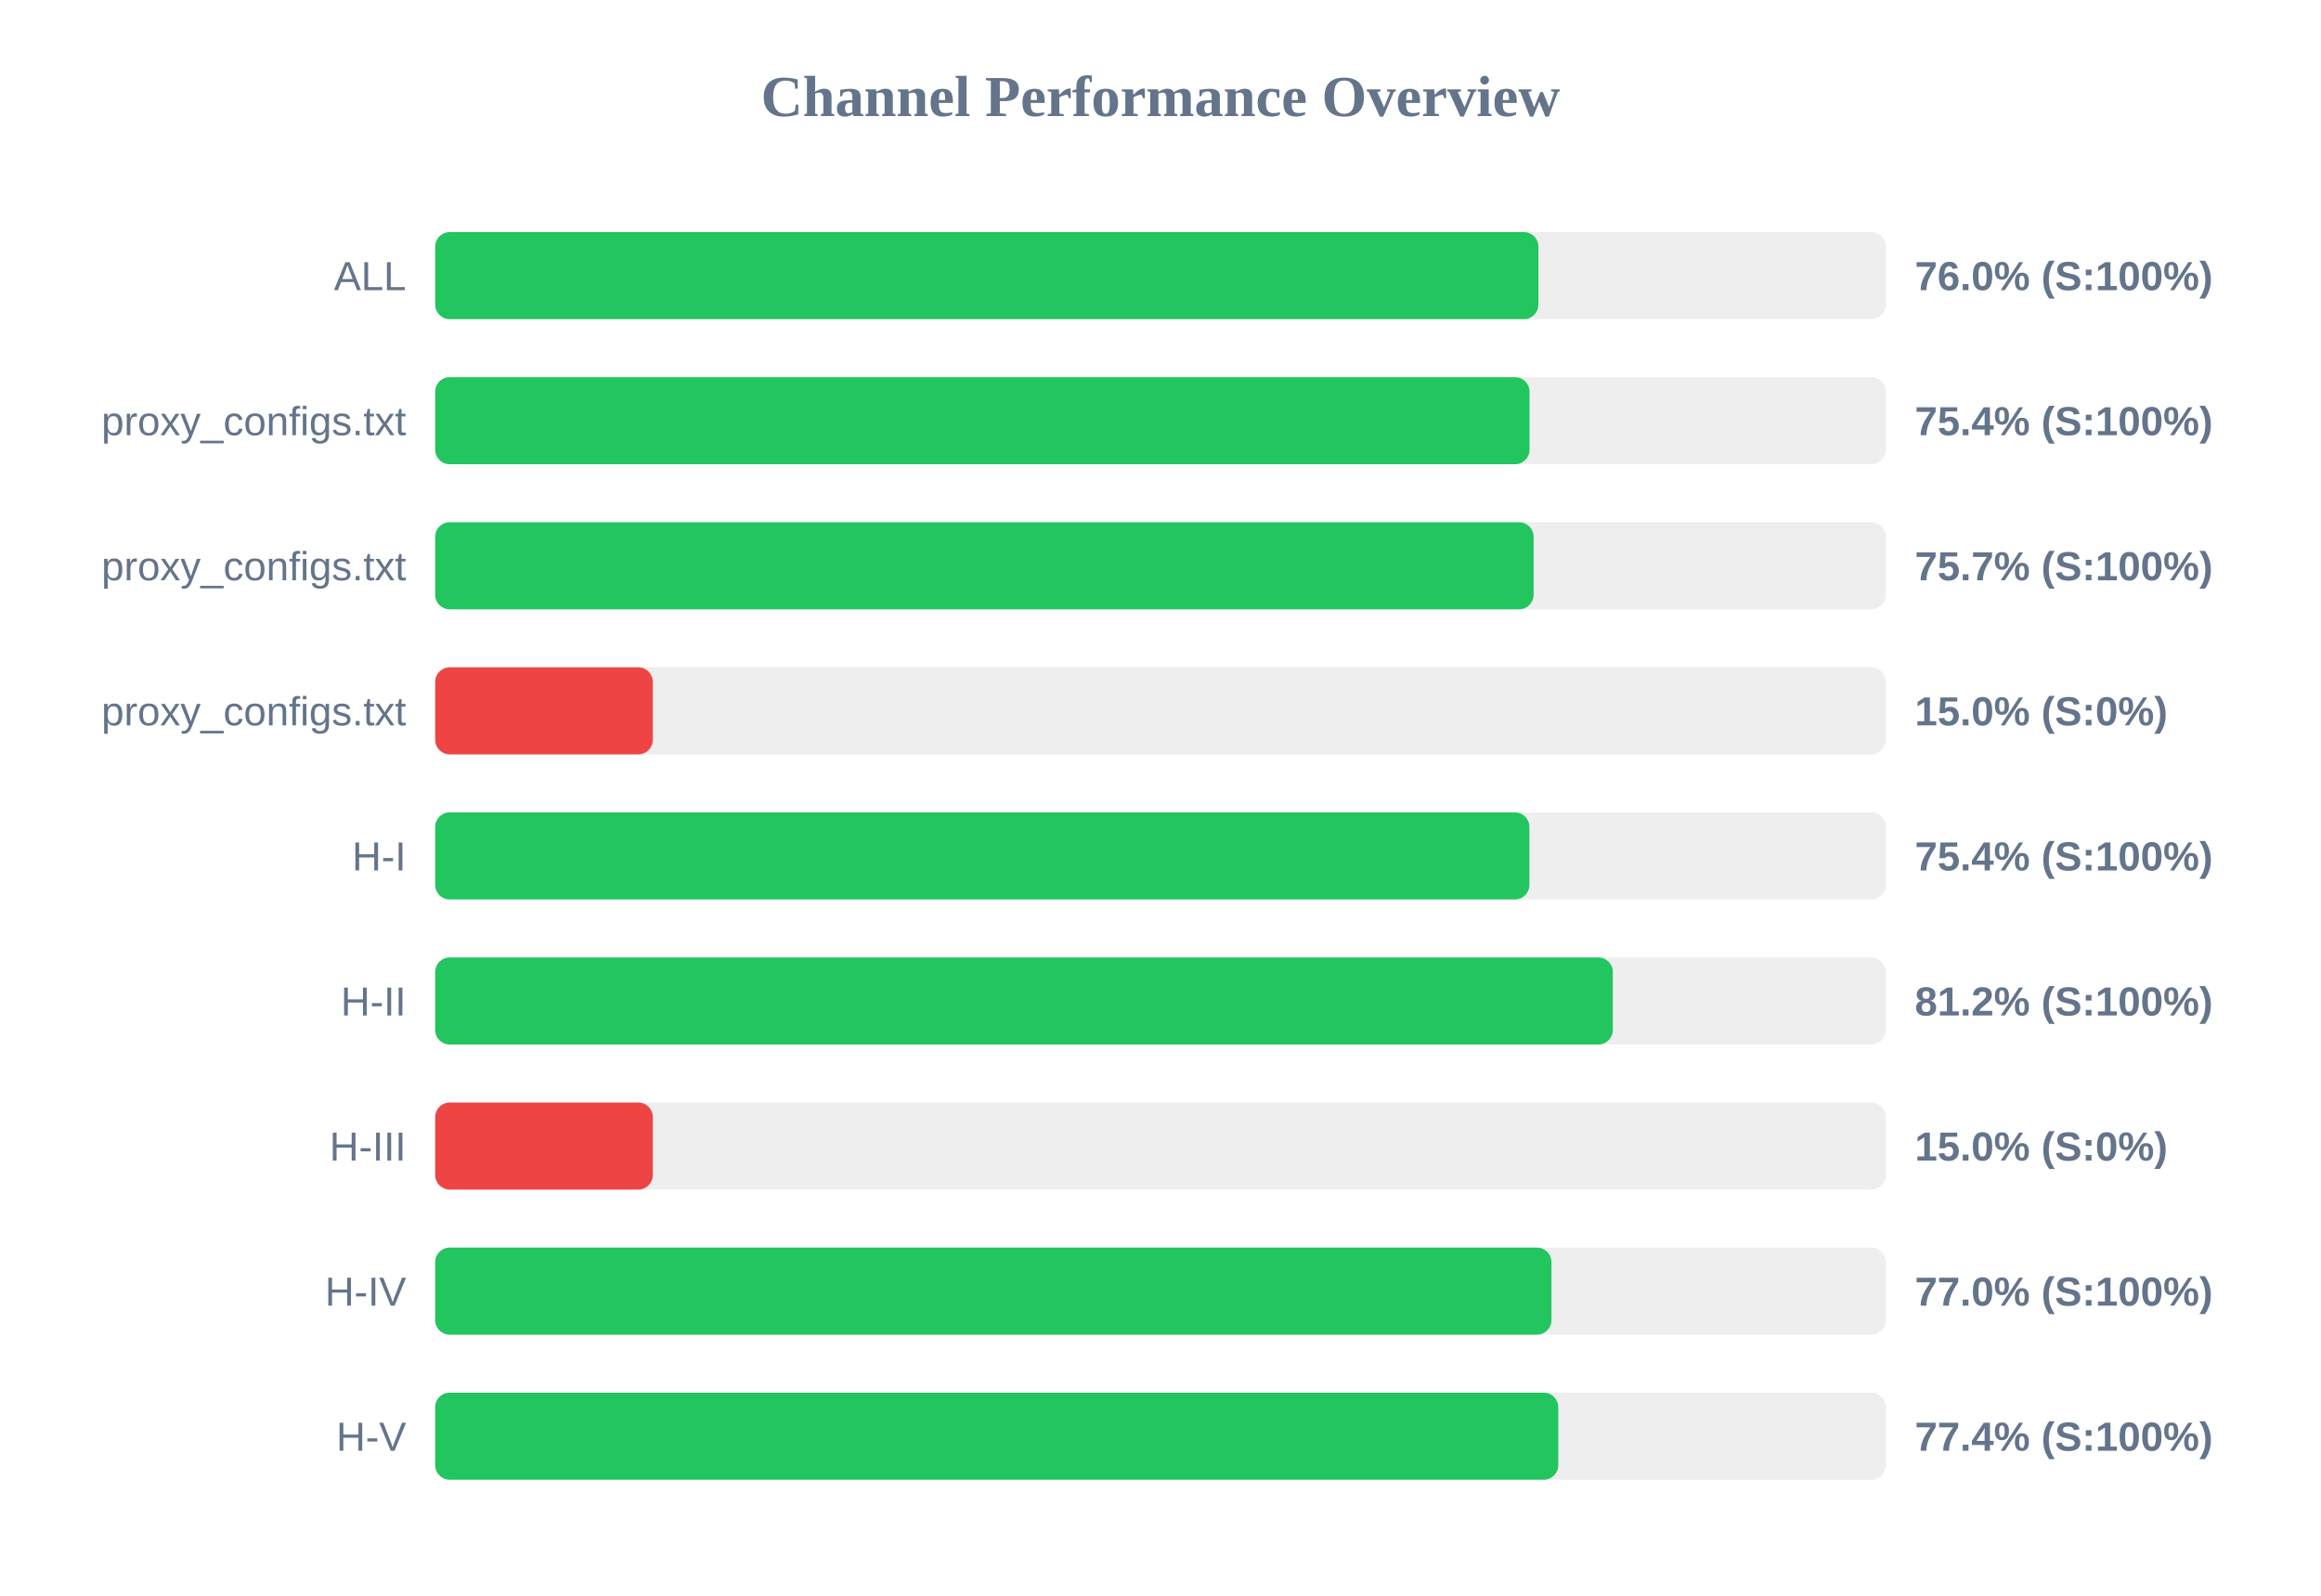
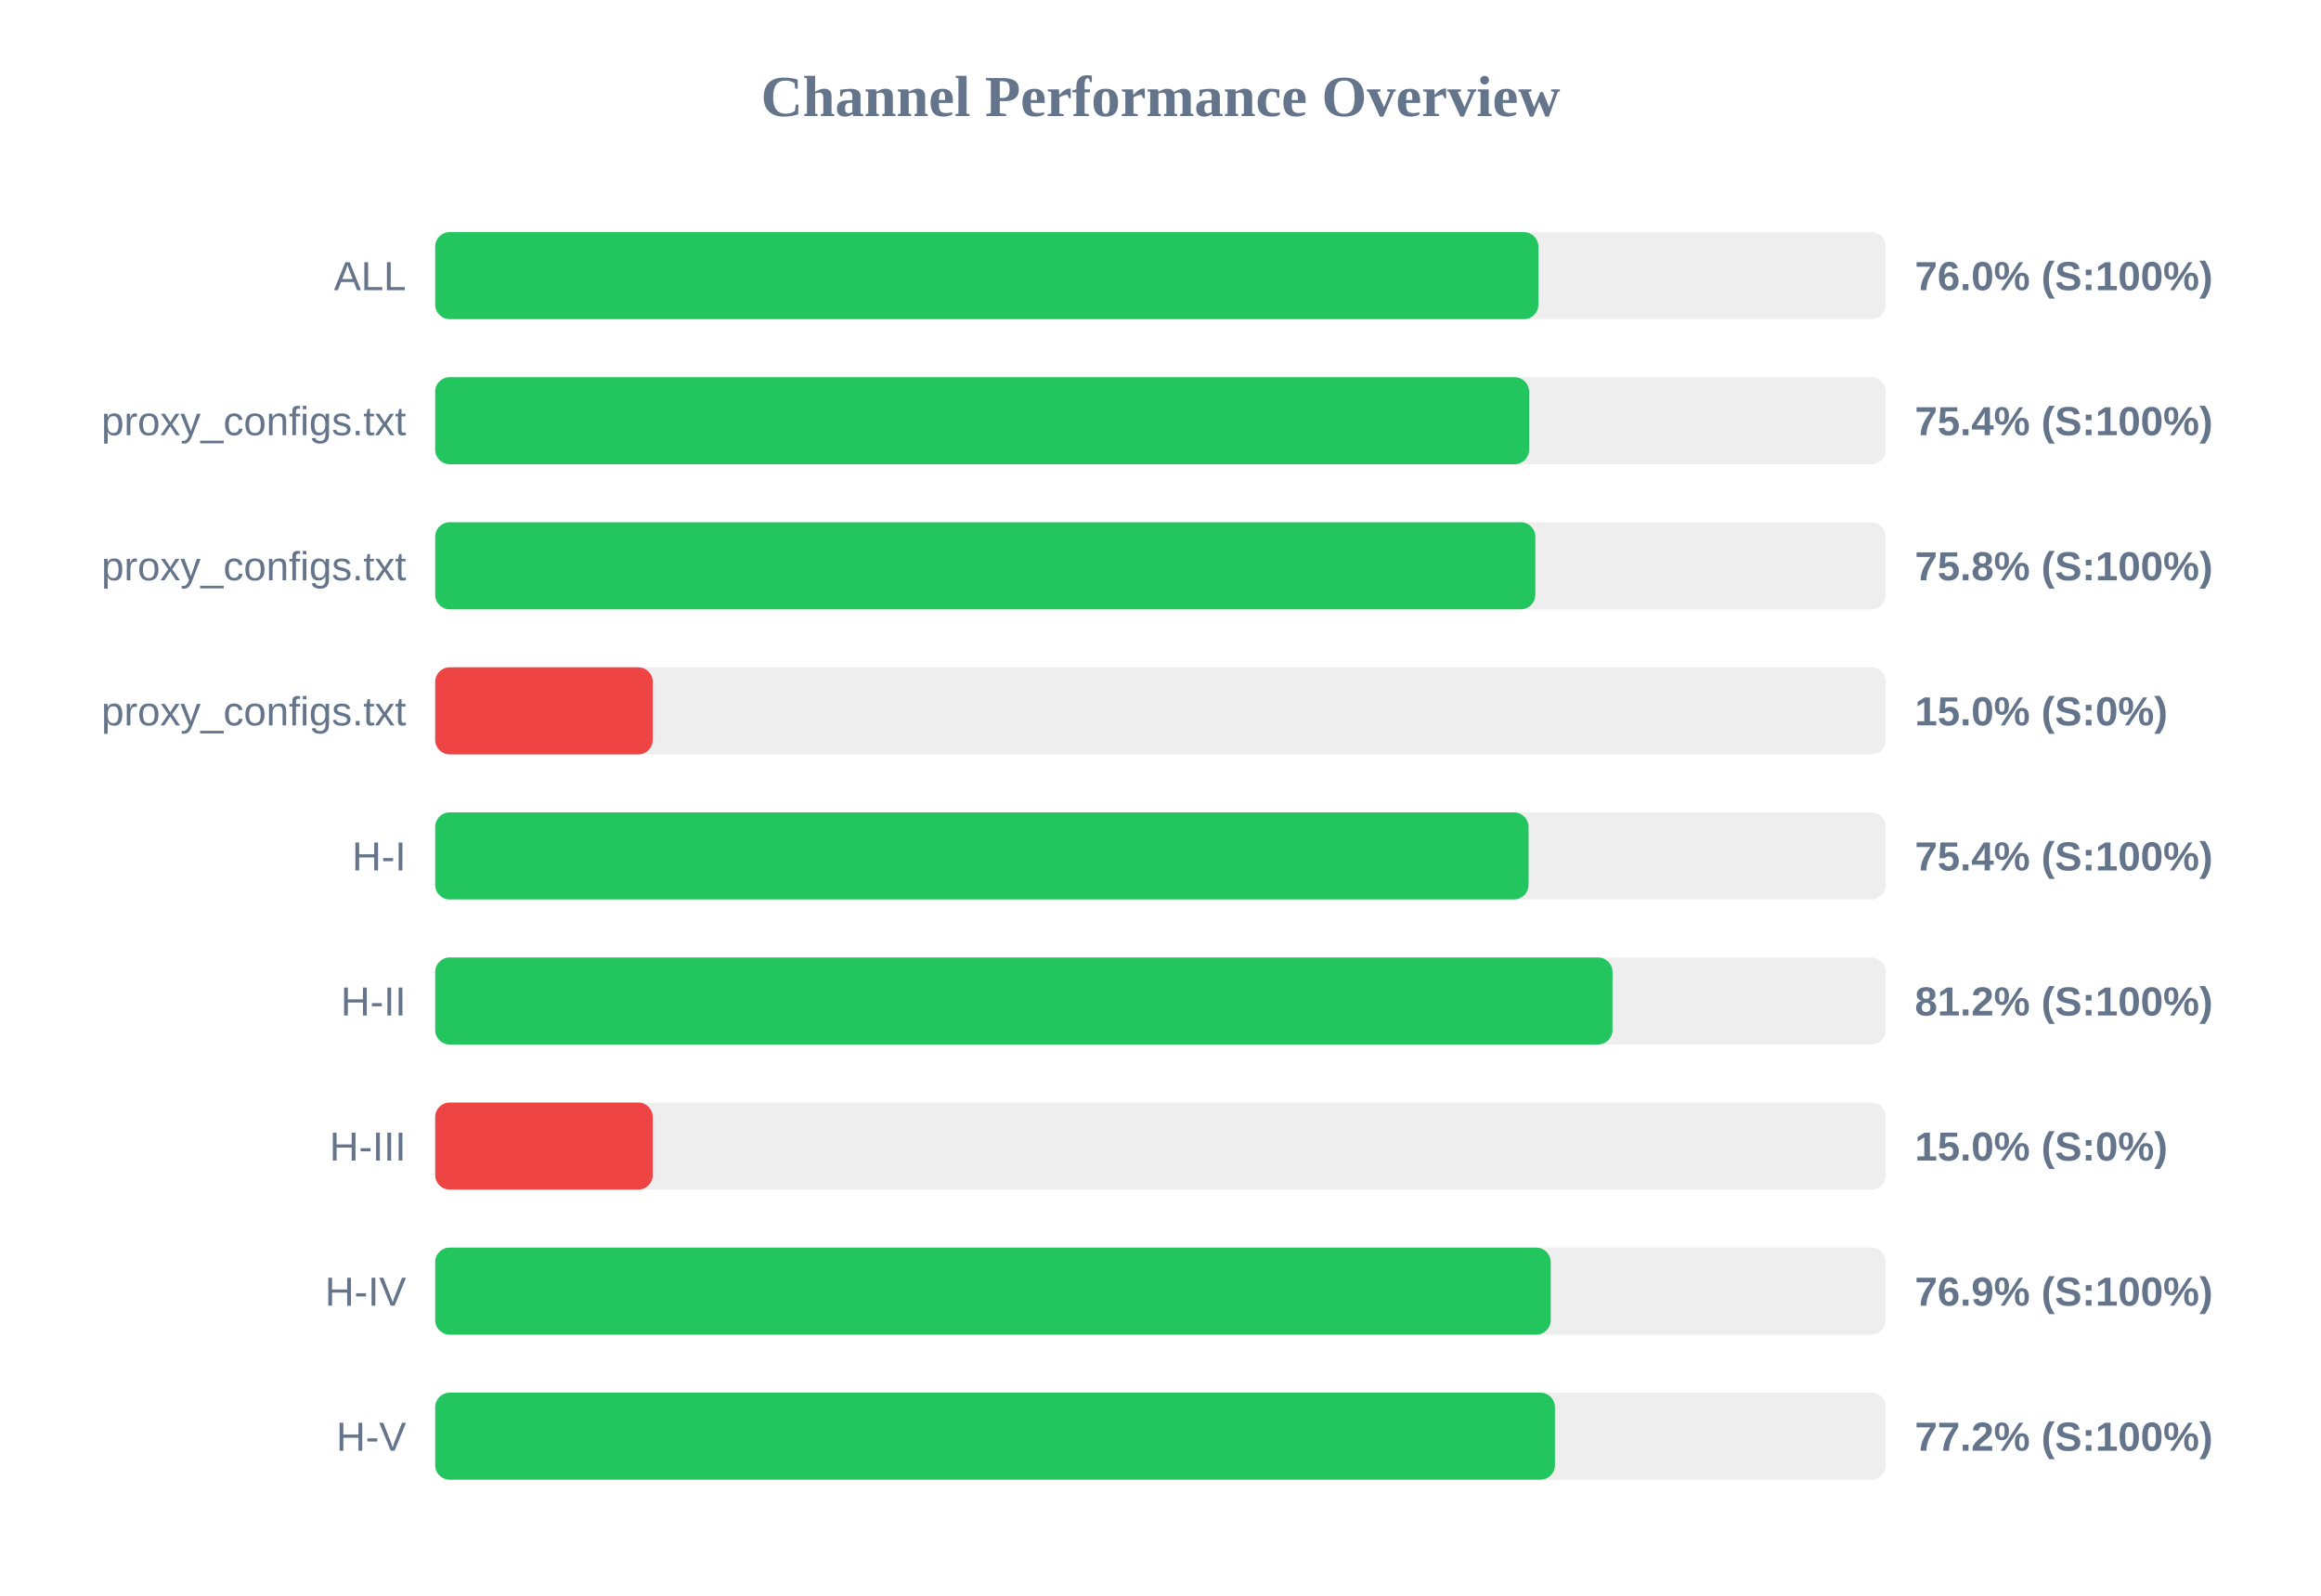
<svg xmlns="http://www.w3.org/2000/svg" width="800" height="550" version="1.1">
  <style>
        .row { font: 14px Arial; fill: #64748b; }
        .score { font: bold 14px Arial; fill: #64748b; }
    </style>
  <text x="400" y="40" text-anchor="middle" font-size="20px" font-weight="bold" fill="#64748b">Channel Performance Overview</text>
  <rect x="150" y="80" width="500" height="30" fill="#eee" rx="5" />
  <rect x="150" y="80" width="380.25" height="30" fill="#22c55e" rx="5" />
  <text x="140" y="100" text-anchor="end" class="row">ALL</text>
  <text x="660" y="100" text-anchor="start" class="score">76.0% (S:100%)</text>
  <rect x="150" y="130" width="500" height="30" fill="#eee" rx="5" />
-   <rect x="150" y="130" width="377.2" height="30" fill="#22c55e" rx="5" />
+   <rect x="150" y="130" width="377.05" height="30" fill="#22c55e" rx="5" />
  <text x="140" y="150" text-anchor="end" class="row">proxy_configs.txt</text>
  <text x="660" y="150" text-anchor="start" class="score">75.4% (S:100%)</text>
  <rect x="150" y="180" width="500" height="30" fill="#eee" rx="5" />
-   <rect x="150" y="180" width="378.6" height="30" fill="#22c55e" rx="5" />
+   <rect x="150" y="180" width="379.2" height="30" fill="#22c55e" rx="5" />
  <text x="140" y="200" text-anchor="end" class="row">proxy_configs.txt</text>
-   <text x="660" y="200" text-anchor="start" class="score">75.7% (S:100%)</text>
+   <text x="660" y="200" text-anchor="start" class="score">75.8% (S:100%)</text>
  <rect x="150" y="230" width="500" height="30" fill="#eee" rx="5" />
  <rect x="150" y="230" width="75.0" height="30" fill="#ef4444" rx="5" />
  <text x="140" y="250" text-anchor="end" class="row">proxy_configs.txt</text>
  <text x="660" y="250" text-anchor="start" class="score">15.0% (S:0%)</text>
  <rect x="150" y="280" width="500" height="30" fill="#eee" rx="5" />
-   <rect x="150" y="280" width="377.15" height="30" fill="#22c55e" rx="5" />
+   <rect x="150" y="280" width="376.85" height="30" fill="#22c55e" rx="5" />
  <text x="140" y="300" text-anchor="end" class="row">H-I</text>
  <text x="660" y="300" text-anchor="start" class="score">75.4% (S:100%)</text>
  <rect x="150" y="330" width="500" height="30" fill="#eee" rx="5" />
-   <rect x="150" y="330" width="405.9" height="30" fill="#22c55e" rx="5" />
+   <rect x="150" y="330" width="405.8" height="30" fill="#22c55e" rx="5" />
  <text x="140" y="350" text-anchor="end" class="row">H-II</text>
  <text x="660" y="350" text-anchor="start" class="score">81.2% (S:100%)</text>
  <rect x="150" y="380" width="500" height="30" fill="#eee" rx="5" />
  <rect x="150" y="380" width="75.0" height="30" fill="#ef4444" rx="5" />
  <text x="140" y="400" text-anchor="end" class="row">H-III</text>
  <text x="660" y="400" text-anchor="start" class="score">15.0% (S:0%)</text>
  <rect x="150" y="430" width="500" height="30" fill="#eee" rx="5" />
-   <rect x="150" y="430" width="384.75" height="30" fill="#22c55e" rx="5" />
+   <rect x="150" y="430" width="384.5" height="30" fill="#22c55e" rx="5" />
  <text x="140" y="450" text-anchor="end" class="row">H-IV</text>
-   <text x="660" y="450" text-anchor="start" class="score">77.0% (S:100%)</text>
+   <text x="660" y="450" text-anchor="start" class="score">76.9% (S:100%)</text>
  <rect x="150" y="480" width="500" height="30" fill="#eee" rx="5" />
-   <rect x="150" y="480" width="387.1" height="30" fill="#22c55e" rx="5" />
+   <rect x="150" y="480" width="385.95" height="30" fill="#22c55e" rx="5" />
  <text x="140" y="500" text-anchor="end" class="row">H-V</text>
-   <text x="660" y="500" text-anchor="start" class="score">77.4% (S:100%)</text>
+   <text x="660" y="500" text-anchor="start" class="score">77.2% (S:100%)</text>
</svg>
